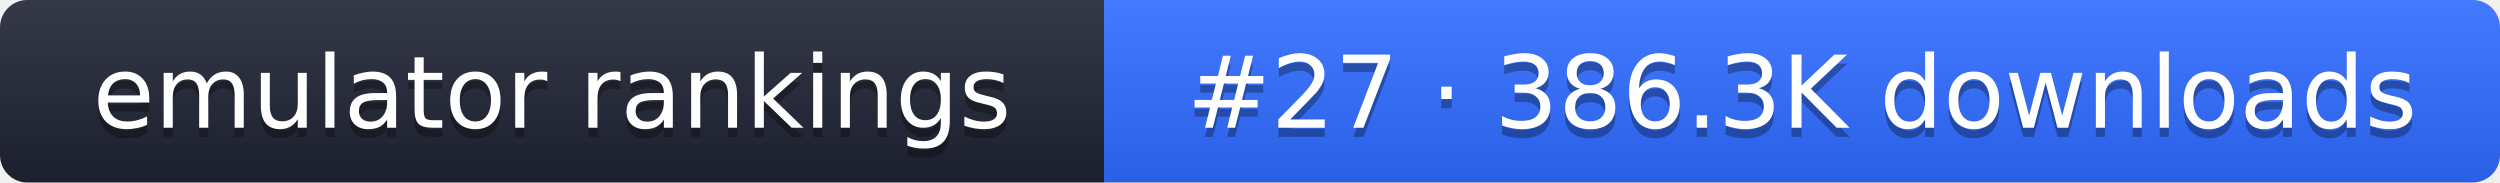
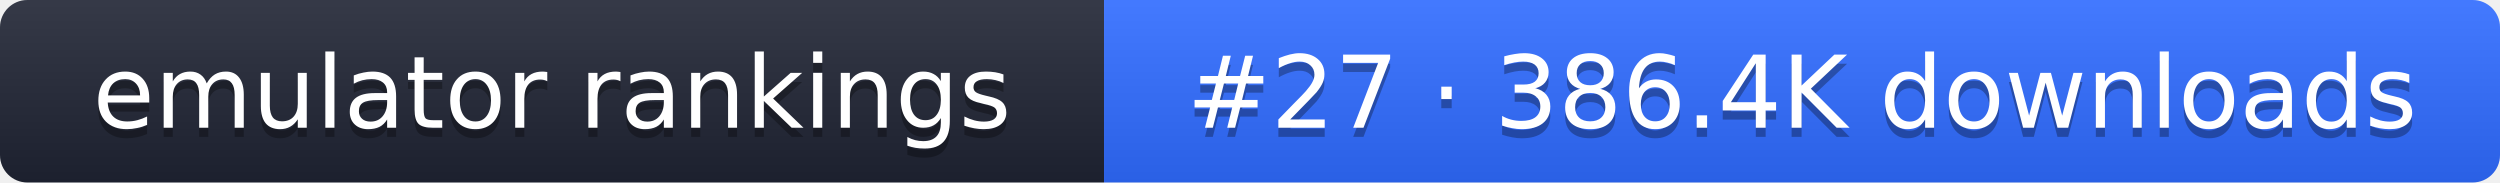
- <svg xmlns="http://www.w3.org/2000/svg" width="274" height="20" role="img" aria-label="emulator rankings: #27 · 386.3K downloads">
+ <svg xmlns="http://www.w3.org/2000/svg" width="274" height="20" role="img" aria-label="emulator rankings: #27 · 386.4K downloads">
  <linearGradient id="g" x2="0" y2="100%">
    <stop offset="0" stop-color="#fff" stop-opacity=".1" />
    <stop offset="1" stop-opacity=".1" />
  </linearGradient>
  <clipPath id="r">
    <rect width="274" height="20" rx="3" fill="#fff" />
  </clipPath>
  <g clip-path="url(#r)">
    <rect width="121" height="20" fill="#1f2433" />
    <rect x="121" width="153" height="20" fill="#2f6bff" />
    <rect width="274" height="20" fill="url(#g)" />
  </g>
  <g fill="#fff" text-anchor="middle" font-family="Verdana,DejaVu Sans,sans-serif" font-size="11">
    <text x="60.5" y="15" fill="#010101" fill-opacity=".3">emulator rankings</text>
    <text x="60.5" y="14">emulator rankings</text>
-     <text x="197.5" y="15" fill="#010101" fill-opacity=".3">#27 · 386.3K downloads</text>
-     <text x="197.5" y="14">#27 · 386.3K downloads</text>
+     <text x="197.5" y="15" fill="#010101" fill-opacity=".3">#27 · 386.4K downloads</text>
+     <text x="197.5" y="14">#27 · 386.4K downloads</text>
  </g>
</svg>
